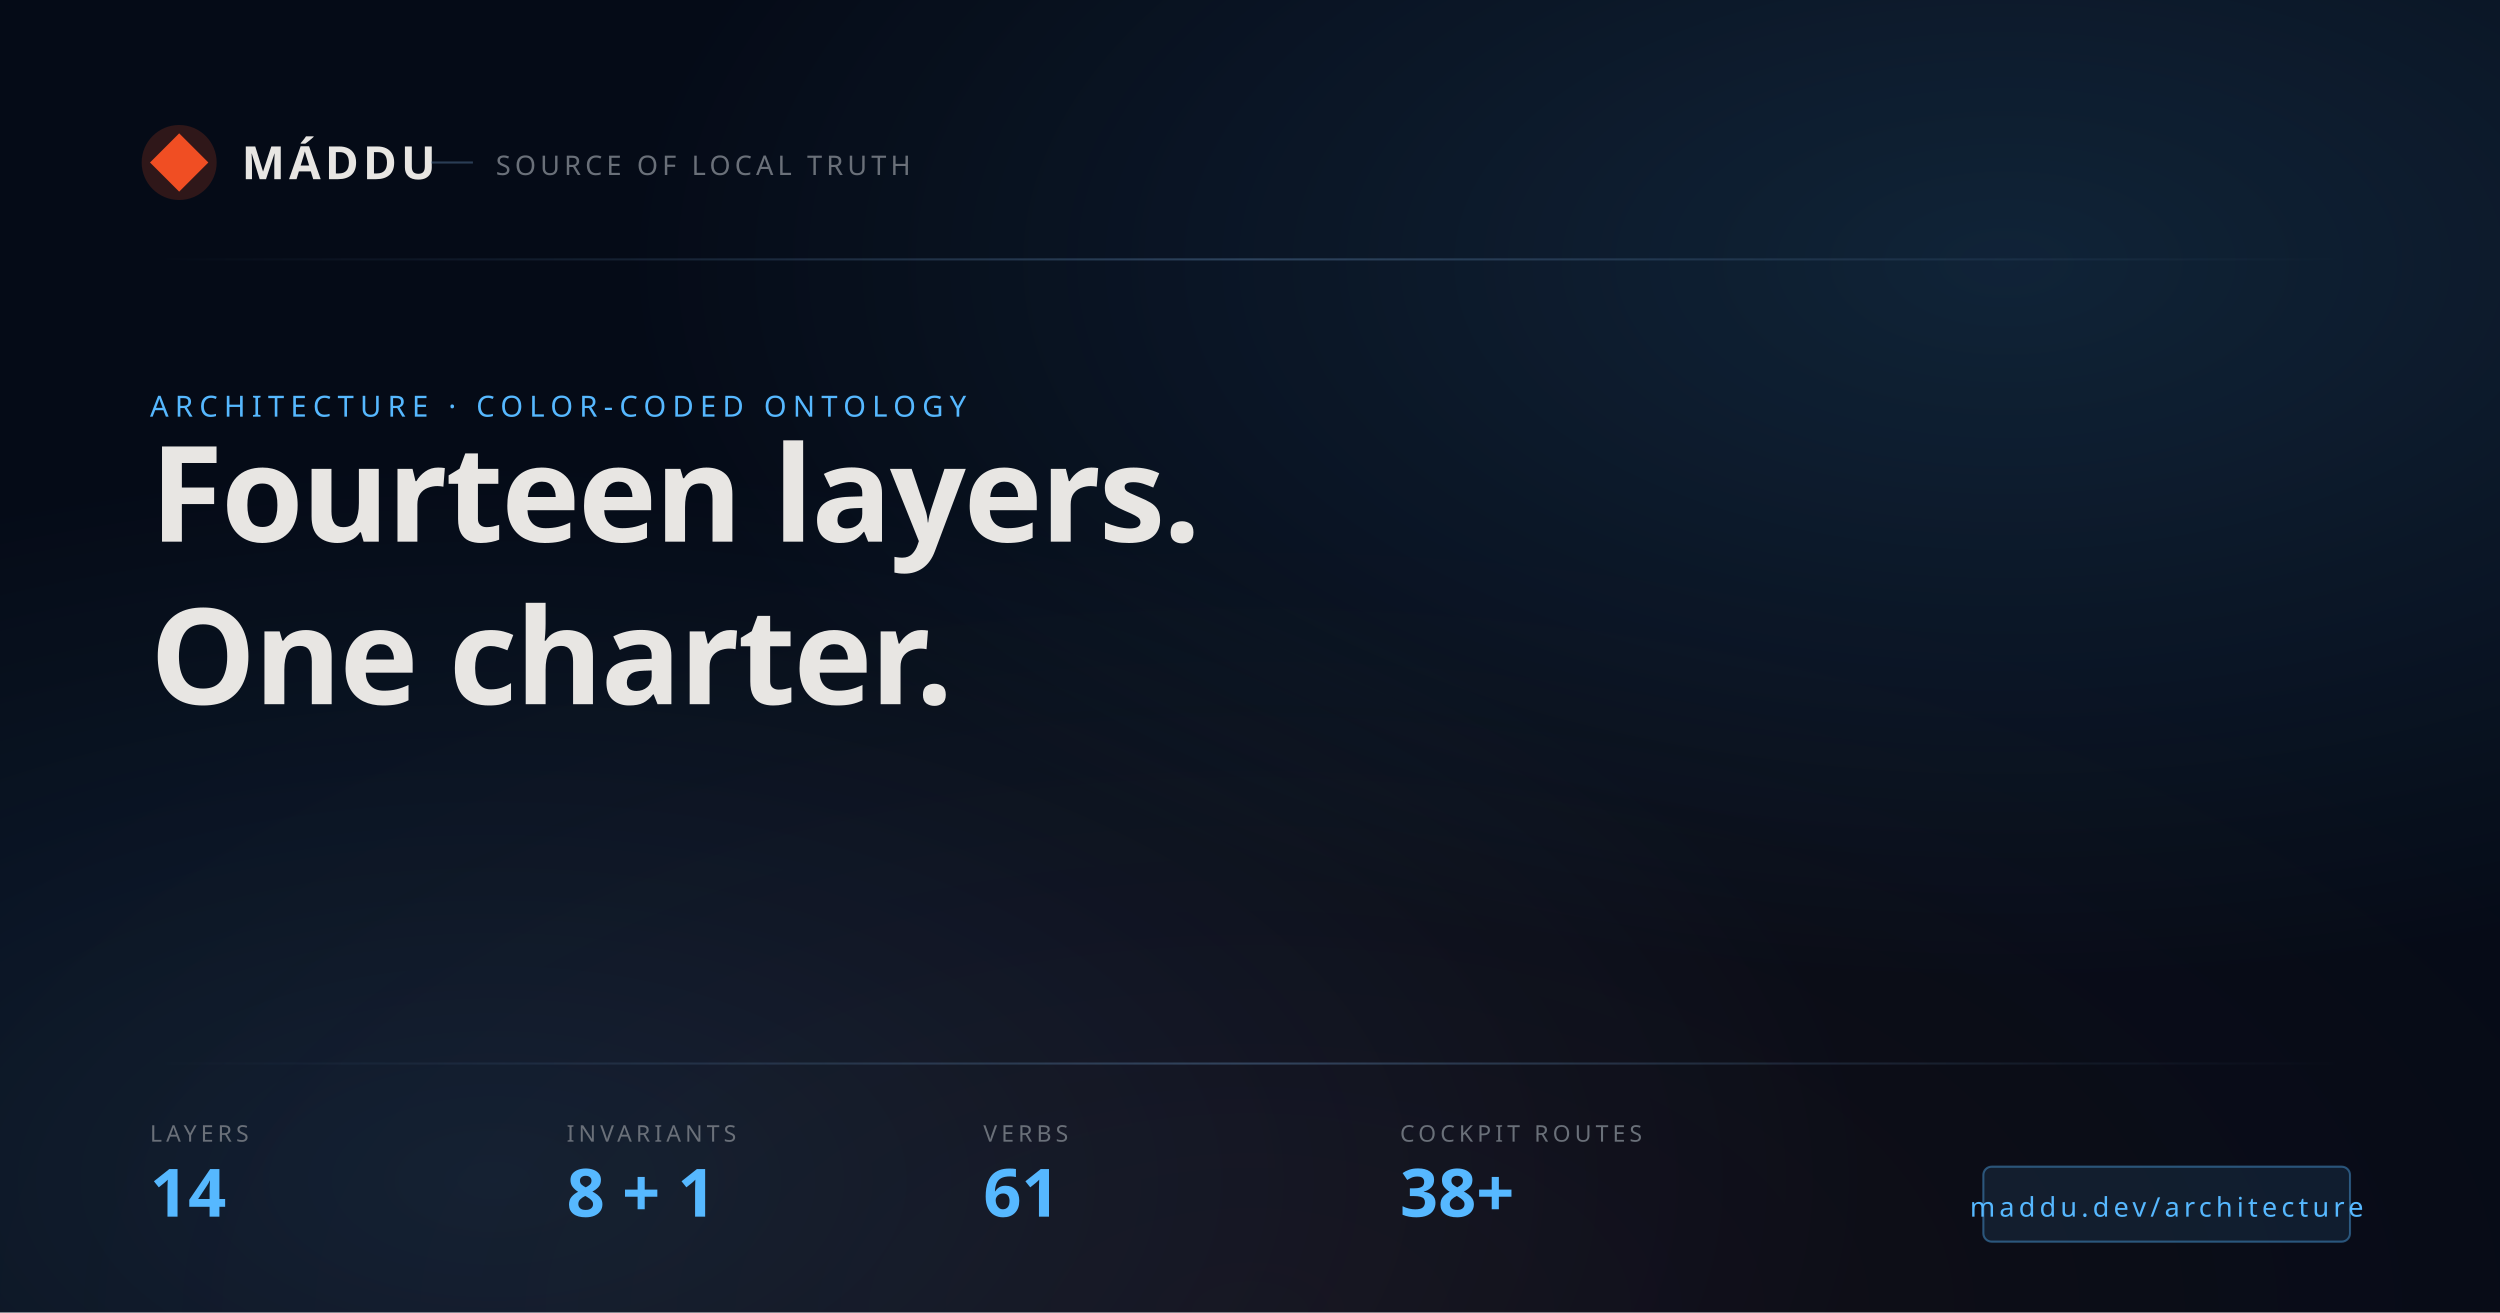
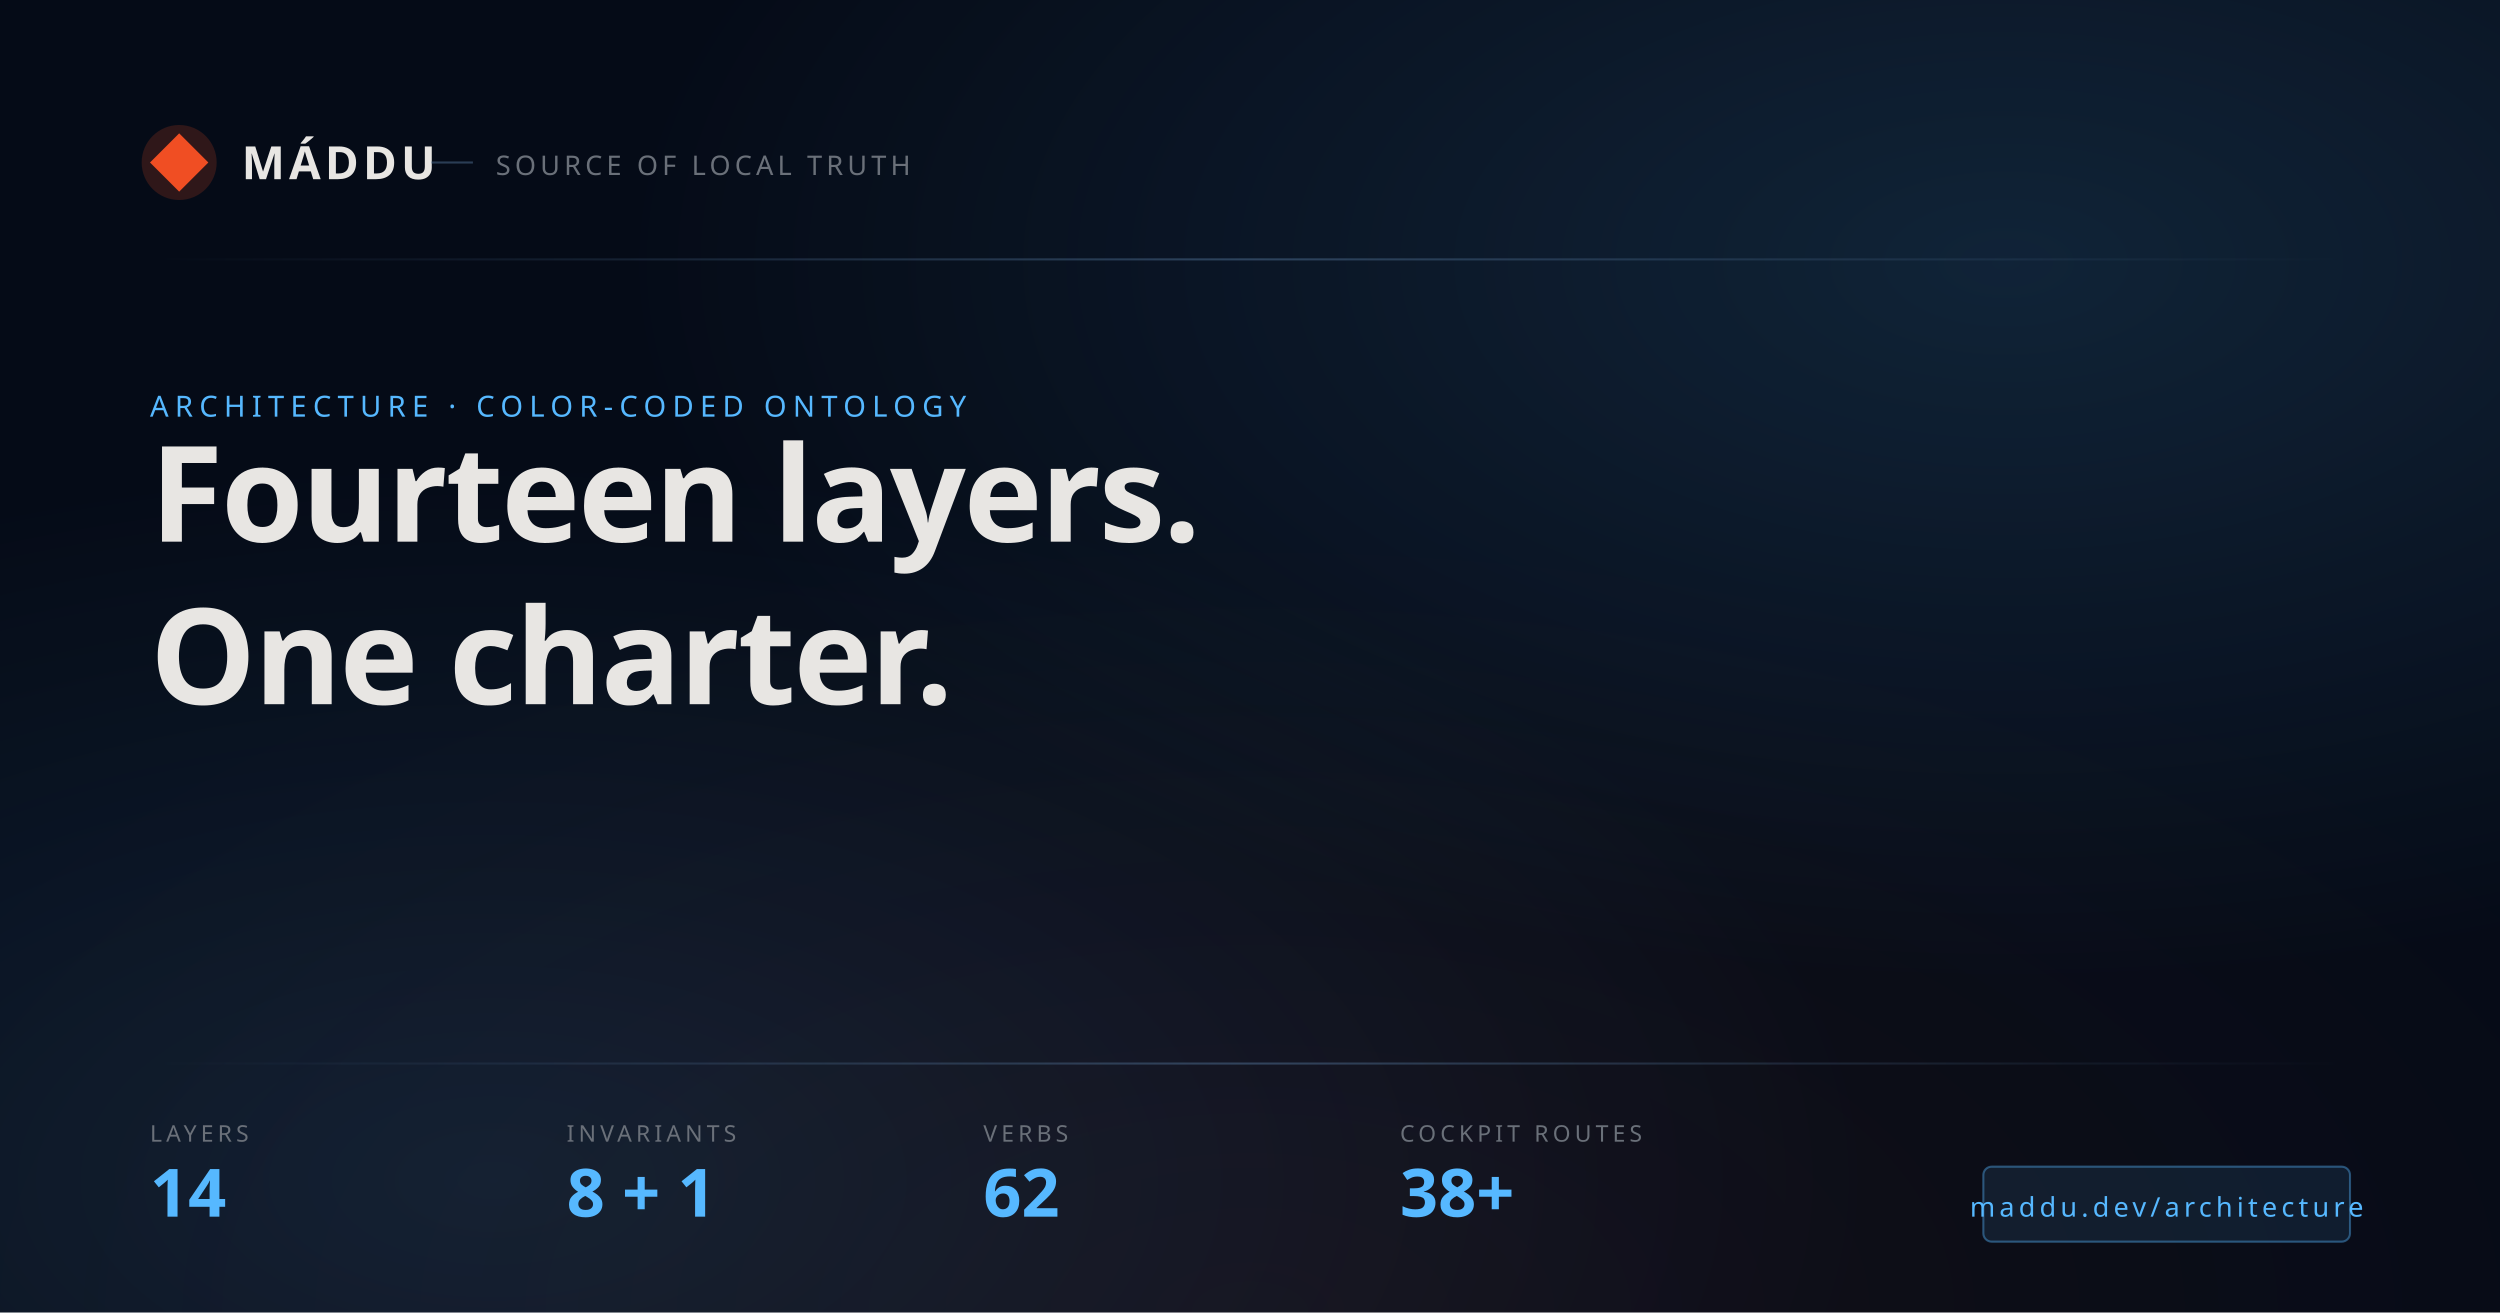
<svg xmlns="http://www.w3.org/2000/svg" width="1200" height="630" viewBox="0 0 1200 630">
  <defs>
    <radialGradient id="bg-accent2" cx="80%" cy="20%" r="55%">
      <stop offset="0%" stop-color="#56B8FF" stop-opacity="0.14" />
      <stop offset="100%" stop-color="#56B8FF" stop-opacity="0" />
    </radialGradient>
    <radialGradient id="bg-tone" cx="20%" cy="90%" r="55%">
      <stop offset="0%" stop-color="#56B8FF" stop-opacity="0.12" />
      <stop offset="100%" stop-color="#56B8FF" stop-opacity="0" />
    </radialGradient>
    <radialGradient id="bg-brand" cx="50%" cy="100%" r="60%">
      <stop offset="0%" stop-color="#F04E23" stop-opacity="0.06" />
      <stop offset="100%" stop-color="#F04E23" stop-opacity="0" />
    </radialGradient>
    <linearGradient id="hairline" x1="0" y1="0" x2="1" y2="0">
      <stop offset="0%" stop-color="#507195" stop-opacity="0" />
      <stop offset="50%" stop-color="#507195" stop-opacity="0.5" />
      <stop offset="100%" stop-color="#507195" stop-opacity="0" />
    </linearGradient>
  </defs>
  <rect width="1200" height="630" fill="#050B17" />
  <rect width="1200" height="630" fill="url(#bg-accent2)" />
  <rect width="1200" height="630" fill="url(#bg-tone)" />
  <rect width="1200" height="630" fill="url(#bg-brand)" />
  <g transform="translate(72, 64)">
    <circle cx="14" cy="14" r="18" fill="#F04E23" fill-opacity="0.18" />
    <path d="M14 0 L28 14 L14 28 L0 14 Z" fill="#F04E23" />
    <text x="44" y="22" fill="#E8E6E3" font-size="22" font-weight="700" font-family="IBM Plex Sans Condensed" letter-spacing="2">MÁDDU</text>
    <line x1="135" y1="14" x2="155" y2="14" stroke="#507195" stroke-opacity="0.5" stroke-width="1" />
    <text x="166" y="20" fill="#6a7079" font-size="13" font-family="IBM Plex Mono" letter-spacing="2">SOURCE OF LOCAL TRUTH</text>
  </g>
  <rect x="72" y="124" width="1056" height="1" fill="url(#hairline)" />
  <text x="72" y="200" fill="#56B8FF" font-size="14" font-family="IBM Plex Mono" font-weight="500" letter-spacing="3">ARCHITECTURE · COLOR-CODED ONTOLOGY</text>
  <text x="72" y="260" fill="#E8E6E3" font-size="64" font-weight="700" font-family="IBM Plex Sans Condensed" letter-spacing="-1">Fourteen layers.</text>
  <text x="72" y="338" fill="#E8E6E3" font-size="64" font-weight="700" font-family="IBM Plex Sans Condensed" letter-spacing="-1">One charter.</text>
  <rect x="72" y="510" width="1056" height="1" fill="url(#hairline)" />
  <g transform="translate(72, 548)">
    <g transform="translate(0, 0)">
      <text x="0" y="0" fill="#6a7079" font-size="11" font-family="IBM Plex Mono" font-weight="400" letter-spacing="2">LAYERS</text>
      <text x="0" y="36" fill="#56B8FF" font-size="32" font-weight="700" font-family="IBM Plex Sans Condensed">14</text>
    </g>
    <g transform="translate(200, 0)">
      <text x="0" y="0" fill="#6a7079" font-size="11" font-family="IBM Plex Mono" font-weight="400" letter-spacing="2">INVARIANTS</text>
      <text x="0" y="36" fill="#56B8FF" font-size="32" font-weight="700" font-family="IBM Plex Sans Condensed">8 + 1</text>
    </g>
    <g transform="translate(400, 0)">
      <text x="0" y="0" fill="#6a7079" font-size="11" font-family="IBM Plex Mono" font-weight="400" letter-spacing="2">VERBS</text>
-       <text x="0" y="36" fill="#56B8FF" font-size="32" font-weight="700" font-family="IBM Plex Sans Condensed">61</text>
+       <text x="0" y="36" fill="#56B8FF" font-size="32" font-weight="700" font-family="IBM Plex Sans Condensed">62</text>
    </g>
    <g transform="translate(600, 0)">
      <text x="0" y="0" fill="#6a7079" font-size="11" font-family="IBM Plex Mono" font-weight="400" letter-spacing="2">COCKPIT ROUTES</text>
      <text x="0" y="36" fill="#56B8FF" font-size="32" font-weight="700" font-family="IBM Plex Sans Condensed">38+</text>
    </g>
    <g transform="translate(880, 12)">
      <rect x="0" y="0" width="176" height="36" rx="4" fill="#56B8FF" fill-opacity="0.10" stroke="#56B8FF" stroke-opacity="0.4" stroke-width="1" />
      <text x="88" y="24" fill="#56B8FF" font-size="13" font-family="IBM Plex Mono" font-weight="500" text-anchor="middle" letter-spacing="2">maddu.dev/architecture</text>
    </g>
  </g>
</svg>
